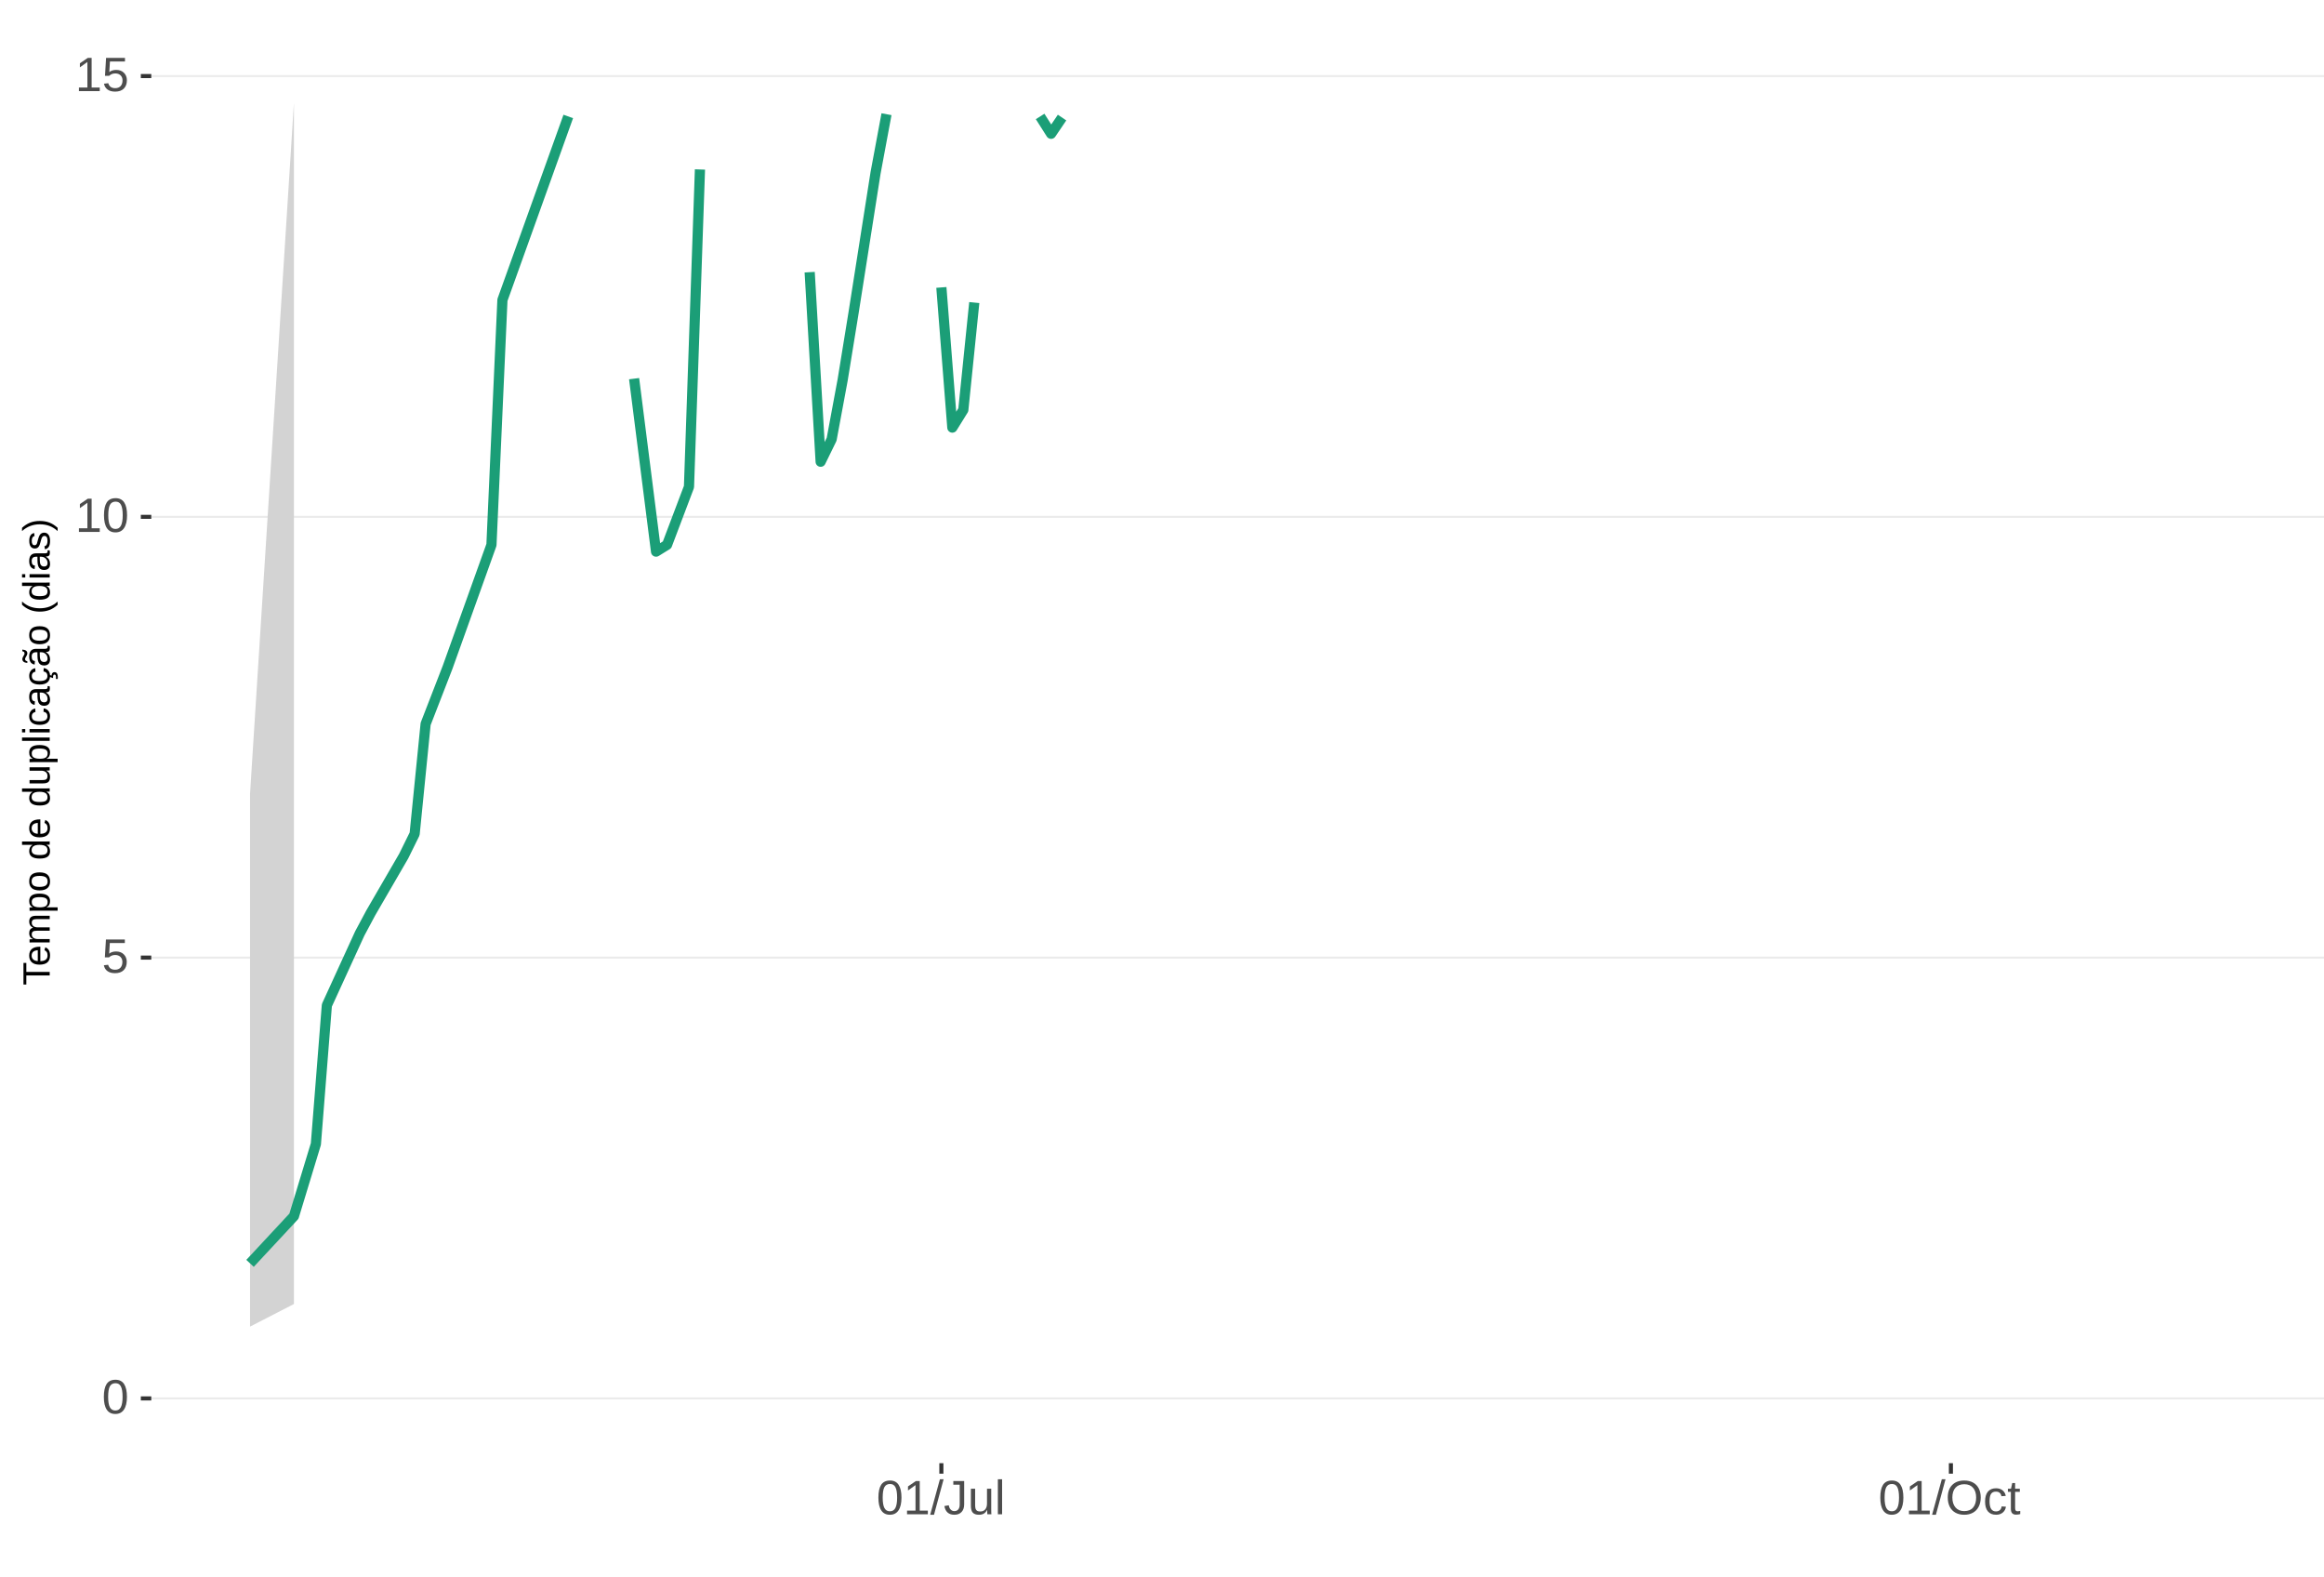
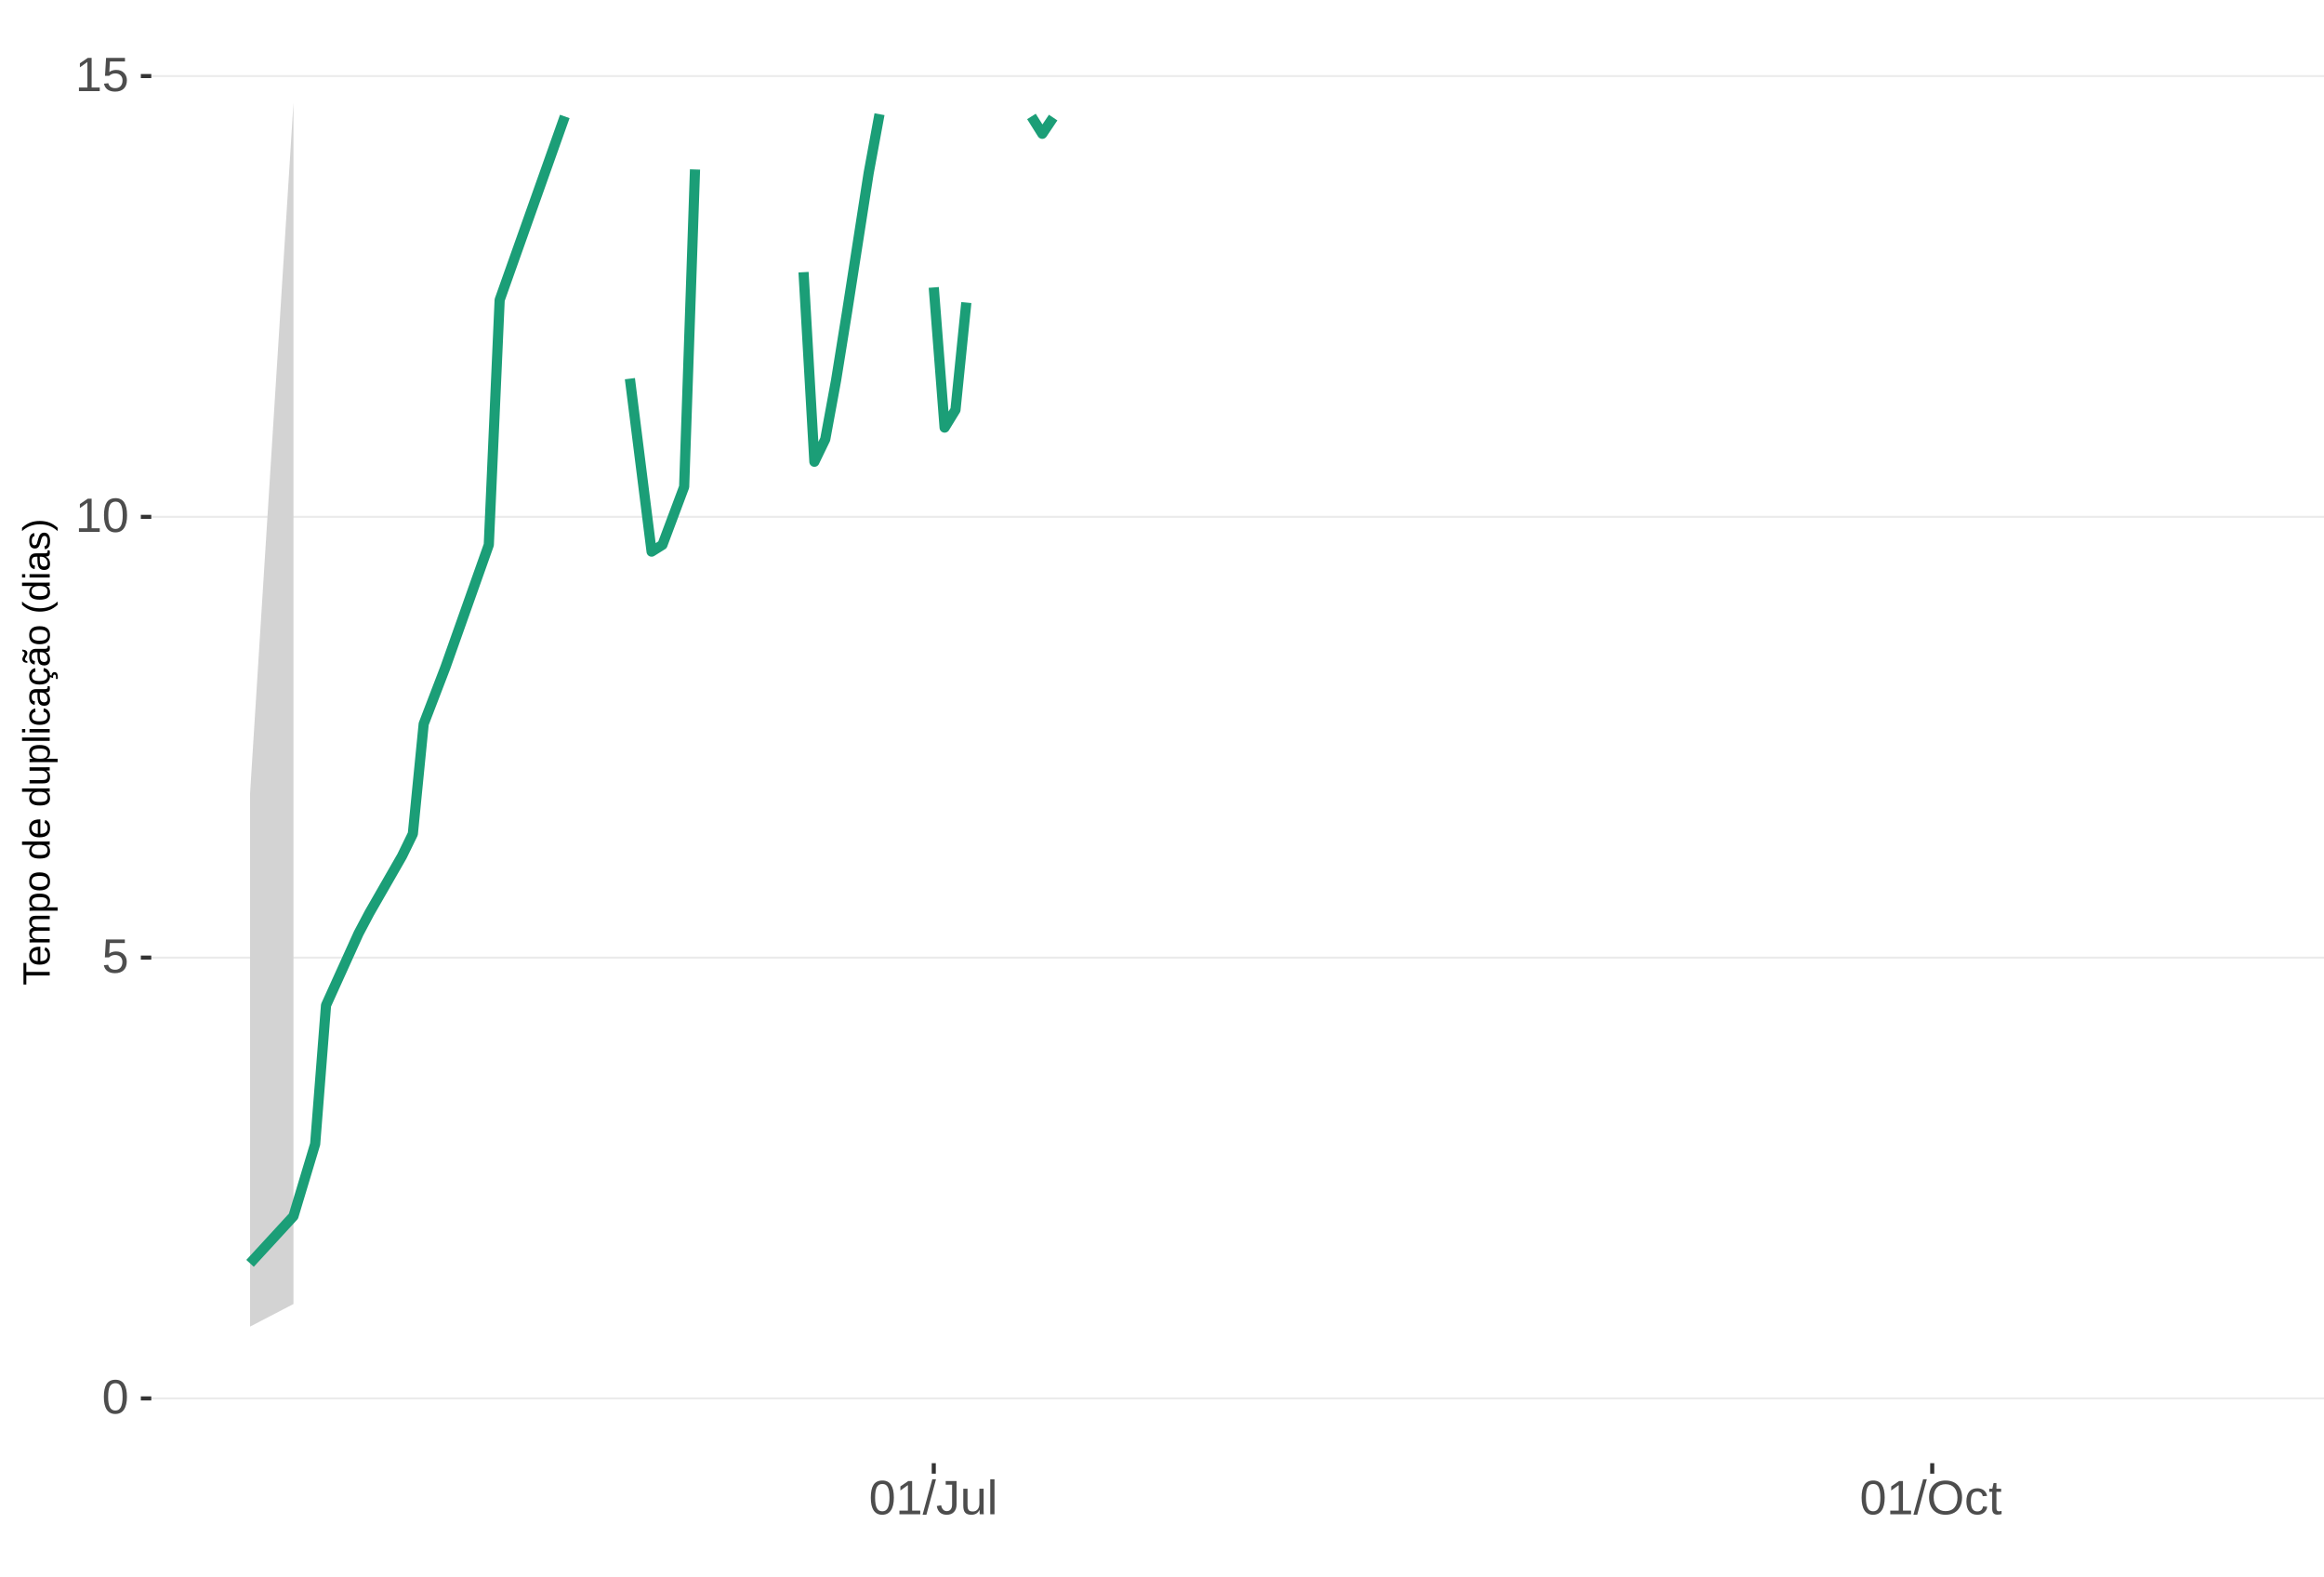
<svg xmlns="http://www.w3.org/2000/svg" xmlns:xlink="http://www.w3.org/1999/xlink" width="609pt" height="413pt" viewBox="0 0 609 413" version="1.1">
  <defs>
    <g>
      <symbol overflow="visible" id="glyph0-0">
        <path style="stroke:none;" d="M 1.266 -8.703 L 8.219 -8.703 L 8.219 0 L 1.266 0 Z M 1.734 -8.234 L 1.734 -0.469 L 7.75 -0.469 L 7.75 -8.234 Z M 1.734 -8.234 " />
      </symbol>
      <symbol overflow="visible" id="glyph0-1">
        <path style="stroke:none;" d="M 6.547 -4.359 C 6.547 -2.898 6.285 -1.785 5.766 -1.016 C 5.254 -0.254 4.5 0.125 3.5 0.125 C 2.5 0.125 1.75 -0.254 1.25 -1.016 C 0.75 -1.773 0.5 -2.891 0.5 -4.359 C 0.5 -5.848 0.738 -6.969 1.219 -7.719 C 1.707 -8.469 2.484 -8.844 3.547 -8.844 C 4.566 -8.844 5.32 -8.461 5.812 -7.703 C 6.301 -6.953 6.547 -5.836 6.547 -4.359 Z M 5.406 -4.359 C 5.406 -5.609 5.258 -6.516 4.969 -7.078 C 4.688 -7.648 4.211 -7.938 3.547 -7.938 C 2.859 -7.938 2.363 -7.656 2.062 -7.094 C 1.77 -6.539 1.625 -5.629 1.625 -4.359 C 1.625 -3.117 1.773 -2.211 2.078 -1.641 C 2.379 -1.066 2.859 -0.781 3.516 -0.781 C 4.172 -0.781 4.648 -1.07 4.953 -1.656 C 5.254 -2.25 5.406 -3.148 5.406 -4.359 Z M 5.406 -4.359 " />
      </symbol>
      <symbol overflow="visible" id="glyph0-2">
        <path style="stroke:none;" d="M 6.5 -2.844 C 6.5 -1.914 6.227 -1.188 5.688 -0.656 C 5.145 -0.133 4.391 0.125 3.422 0.125 C 2.609 0.125 1.953 -0.051 1.453 -0.406 C 0.953 -0.758 0.633 -1.273 0.5 -1.953 L 1.625 -2.078 C 1.863 -1.211 2.469 -0.781 3.438 -0.781 C 4.039 -0.781 4.508 -0.957 4.844 -1.312 C 5.188 -1.676 5.359 -2.176 5.359 -2.812 C 5.359 -3.363 5.188 -3.805 4.844 -4.141 C 4.5 -4.473 4.039 -4.641 3.469 -4.641 C 3.164 -4.641 2.883 -4.594 2.625 -4.5 C 2.363 -4.406 2.102 -4.242 1.844 -4.016 L 0.766 -4.016 L 1.047 -8.703 L 6 -8.703 L 6 -7.766 L 2.062 -7.766 L 1.891 -5 C 2.379 -5.375 2.984 -5.562 3.703 -5.562 C 4.555 -5.562 5.234 -5.305 5.734 -4.797 C 6.242 -4.297 6.5 -3.645 6.5 -2.844 Z M 6.5 -2.844 " />
      </symbol>
      <symbol overflow="visible" id="glyph0-3">
        <path style="stroke:none;" d="M 0.969 0 L 0.969 -0.953 L 3.188 -0.953 L 3.188 -7.641 L 1.219 -6.234 L 1.219 -7.297 L 3.281 -8.703 L 4.297 -8.703 L 4.297 -0.953 L 6.422 -0.953 L 6.422 0 Z M 0.969 0 " />
      </symbol>
      <symbol overflow="visible" id="glyph0-4">
        <path style="stroke:none;" d="M 0 0.125 L 2.547 -9.172 L 3.516 -9.172 L 1 0.125 Z M 0 0.125 " />
      </symbol>
      <symbol overflow="visible" id="glyph0-5">
        <path style="stroke:none;" d="M 2.828 0.125 C 1.348 0.125 0.473 -0.633 0.203 -2.156 L 1.359 -2.359 C 1.43 -1.879 1.598 -1.504 1.859 -1.234 C 2.117 -0.961 2.441 -0.828 2.828 -0.828 C 3.254 -0.828 3.594 -0.973 3.844 -1.266 C 4.094 -1.566 4.219 -2.004 4.219 -2.578 L 4.219 -7.75 L 2.547 -7.75 L 2.547 -8.703 L 5.391 -8.703 L 5.391 -2.594 C 5.391 -1.75 5.16 -1.082 4.703 -0.594 C 4.242 -0.113 3.617 0.125 2.828 0.125 Z M 2.828 0.125 " />
      </symbol>
      <symbol overflow="visible" id="glyph0-6">
        <path style="stroke:none;" d="M 1.938 -6.688 L 1.938 -2.453 C 1.938 -2.004 1.977 -1.66 2.062 -1.422 C 2.156 -1.18 2.297 -1.004 2.484 -0.891 C 2.672 -0.785 2.945 -0.734 3.312 -0.734 C 3.852 -0.734 4.273 -0.914 4.578 -1.281 C 4.891 -1.645 5.047 -2.156 5.047 -2.812 L 5.047 -6.688 L 6.156 -6.688 L 6.156 -1.422 C 6.156 -0.648 6.172 -0.176 6.203 0 L 5.141 0 C 5.141 -0.02 5.133 -0.07 5.125 -0.156 C 5.125 -0.25 5.117 -0.352 5.109 -0.469 C 5.109 -0.594 5.102 -0.816 5.094 -1.141 L 5.078 -1.141 C 4.828 -0.68 4.531 -0.352 4.188 -0.156 C 3.852 0.031 3.438 0.125 2.938 0.125 C 2.207 0.125 1.672 -0.055 1.328 -0.422 C 0.992 -0.785 0.828 -1.391 0.828 -2.234 L 0.828 -6.688 Z M 1.938 -6.688 " />
      </symbol>
      <symbol overflow="visible" id="glyph0-7">
        <path style="stroke:none;" d="M 0.859 0 L 0.859 -9.172 L 1.969 -9.172 L 1.969 0 Z M 0.859 0 " />
      </symbol>
      <symbol overflow="visible" id="glyph0-8">
        <path style="stroke:none;" d="M 9.234 -4.391 C 9.234 -3.484 9.055 -2.688 8.703 -2 C 8.359 -1.312 7.859 -0.785 7.203 -0.422 C 6.555 -0.055 5.789 0.125 4.906 0.125 C 4.02 0.125 3.25 -0.055 2.594 -0.422 C 1.945 -0.785 1.453 -1.305 1.109 -1.984 C 0.766 -2.672 0.594 -3.473 0.594 -4.391 C 0.594 -5.785 0.973 -6.875 1.734 -7.656 C 2.504 -8.445 3.566 -8.844 4.922 -8.844 C 5.805 -8.844 6.57 -8.664 7.219 -8.312 C 7.875 -7.957 8.375 -7.441 8.719 -6.766 C 9.062 -6.098 9.234 -5.305 9.234 -4.391 Z M 8.031 -4.391 C 8.031 -5.473 7.758 -6.32 7.219 -6.938 C 6.676 -7.562 5.91 -7.875 4.922 -7.875 C 3.93 -7.875 3.16 -7.566 2.609 -6.953 C 2.066 -6.348 1.797 -5.492 1.797 -4.391 C 1.797 -3.297 2.07 -2.426 2.625 -1.781 C 3.176 -1.145 3.938 -0.828 4.906 -0.828 C 5.914 -0.828 6.688 -1.133 7.219 -1.75 C 7.758 -2.375 8.031 -3.254 8.031 -4.391 Z M 8.031 -4.391 " />
      </symbol>
      <symbol overflow="visible" id="glyph0-9">
        <path style="stroke:none;" d="M 1.703 -3.375 C 1.703 -2.488 1.844 -1.828 2.125 -1.391 C 2.406 -0.961 2.828 -0.75 3.391 -0.75 C 3.785 -0.75 4.113 -0.852 4.375 -1.062 C 4.645 -1.281 4.812 -1.613 4.875 -2.062 L 6 -1.984 C 5.906 -1.348 5.629 -0.836 5.172 -0.453 C 4.711 -0.066 4.129 0.125 3.422 0.125 C 2.484 0.125 1.766 -0.172 1.266 -0.766 C 0.773 -1.359 0.531 -2.219 0.531 -3.344 C 0.531 -4.469 0.773 -5.328 1.266 -5.922 C 1.766 -6.516 2.477 -6.812 3.406 -6.812 C 4.094 -6.812 4.66 -6.633 5.109 -6.281 C 5.555 -5.926 5.836 -5.438 5.953 -4.812 L 4.812 -4.734 C 4.758 -5.098 4.613 -5.391 4.375 -5.609 C 4.133 -5.828 3.801 -5.938 3.375 -5.938 C 2.781 -5.938 2.352 -5.738 2.094 -5.344 C 1.832 -4.957 1.703 -4.301 1.703 -3.375 Z M 1.703 -3.375 " />
      </symbol>
      <symbol overflow="visible" id="glyph0-10">
        <path style="stroke:none;" d="M 3.422 -0.047 C 3.055 0.047 2.68 0.094 2.297 0.094 C 1.41 0.094 0.969 -0.41 0.969 -1.422 L 0.969 -5.875 L 0.188 -5.875 L 0.188 -6.688 L 1 -6.688 L 1.328 -8.188 L 2.078 -8.188 L 2.078 -6.688 L 3.312 -6.688 L 3.312 -5.875 L 2.078 -5.875 L 2.078 -1.656 C 2.078 -1.332 2.129 -1.102 2.234 -0.969 C 2.336 -0.844 2.52 -0.781 2.781 -0.781 C 2.926 -0.781 3.141 -0.812 3.422 -0.875 Z M 3.422 -0.047 " />
      </symbol>
      <symbol overflow="visible" id="glyph1-0">
        <path style="stroke:none;" d="M -6.875 -1 L -6.875 -6.5 L 0 -6.5 L 0 -1 Z M -6.516 -1.375 L -0.375 -1.375 L -0.375 -6.125 L -6.516 -6.125 Z M -6.516 -1.375 " />
      </symbol>
      <symbol overflow="visible" id="glyph1-1">
        <path style="stroke:none;" d="M -6.125 -3.516 L 0 -3.516 L 0 -2.594 L -6.125 -2.594 L -6.125 -0.219 L -6.875 -0.219 L -6.875 -5.875 L -6.125 -5.875 Z M -6.125 -3.516 " />
      </symbol>
      <symbol overflow="visible" id="glyph1-2">
        <path style="stroke:none;" d="M -2.453 -1.344 C -1.848 -1.344 -1.379 -1.469 -1.047 -1.719 C -0.723 -1.969 -0.562 -2.336 -0.562 -2.828 C -0.562 -3.203 -0.633 -3.504 -0.781 -3.734 C -0.938 -3.961 -1.133 -4.117 -1.375 -4.203 L -1.156 -4.969 C -0.32 -4.656 0.094 -3.941 0.094 -2.828 C 0.094 -2.047 -0.133 -1.445 -0.594 -1.031 C -1.062 -0.625 -1.754 -0.422 -2.672 -0.422 C -3.547 -0.422 -4.211 -0.625 -4.672 -1.031 C -5.141 -1.445 -5.375 -2.031 -5.375 -2.781 C -5.375 -4.344 -4.441 -5.125 -2.578 -5.125 L -2.453 -5.125 Z M -3.125 -4.203 C -3.688 -4.16 -4.094 -4.02 -4.344 -3.781 C -4.602 -3.551 -4.734 -3.219 -4.734 -2.781 C -4.734 -2.352 -4.586 -2.016 -4.297 -1.766 C -4.016 -1.516 -3.625 -1.379 -3.125 -1.359 Z M -3.125 -4.203 " />
      </symbol>
      <symbol overflow="visible" id="glyph1-3">
        <path style="stroke:none;" d="M 0 -3.75 L -3.344 -3.75 C -3.852 -3.75 -4.207 -3.676 -4.406 -3.531 C -4.602 -3.395 -4.703 -3.145 -4.703 -2.781 C -4.703 -2.406 -4.555 -2.109 -4.266 -1.891 C -3.984 -1.672 -3.582 -1.562 -3.062 -1.562 L 0 -1.562 L 0 -0.688 L -4.156 -0.688 C -4.77 -0.688 -5.145 -0.68 -5.281 -0.672 L -5.281 -1.5 C -5.27 -1.5 -5.227 -1.5 -5.156 -1.5 C -5.082 -1.508 -5 -1.516 -4.906 -1.516 C -4.812 -1.523 -4.633 -1.531 -4.375 -1.531 L -4.375 -1.547 C -4.75 -1.734 -5.008 -1.945 -5.156 -2.188 C -5.301 -2.438 -5.375 -2.738 -5.375 -3.094 C -5.375 -3.488 -5.297 -3.801 -5.141 -4.031 C -4.984 -4.27 -4.727 -4.438 -4.375 -4.531 L -4.375 -4.547 C -4.727 -4.723 -4.984 -4.941 -5.141 -5.203 C -5.297 -5.461 -5.375 -5.773 -5.375 -6.141 C -5.375 -6.672 -5.227 -7.055 -4.938 -7.297 C -4.656 -7.547 -4.18 -7.672 -3.516 -7.672 L 0 -7.672 L 0 -6.797 L -3.344 -6.797 C -3.852 -6.797 -4.207 -6.723 -4.406 -6.578 C -4.602 -6.441 -4.703 -6.191 -4.703 -5.828 C -4.703 -5.453 -4.555 -5.156 -4.266 -4.938 C -3.984 -4.727 -3.582 -4.625 -3.062 -4.625 L 0 -4.625 Z M 0 -3.75 " />
      </symbol>
      <symbol overflow="visible" id="glyph1-4">
        <path style="stroke:none;" d="M -2.672 -5.141 C -0.828 -5.141 0.094 -4.492 0.094 -3.203 C 0.094 -2.391 -0.211 -1.844 -0.828 -1.562 L -0.828 -1.531 C -0.797 -1.539 -0.516 -1.547 0.016 -1.547 L 2.078 -1.547 L 2.078 -0.672 L -4.203 -0.672 C -4.742 -0.672 -5.102 -0.66 -5.281 -0.641 L -5.281 -1.5 C -5.27 -1.5 -5.223 -1.5 -5.141 -1.5 C -5.066 -1.508 -4.945 -1.52 -4.781 -1.531 C -4.613 -1.539 -4.5 -1.547 -4.438 -1.547 L -4.438 -1.562 C -4.758 -1.719 -4.992 -1.922 -5.141 -2.172 C -5.297 -2.43 -5.375 -2.773 -5.375 -3.203 C -5.375 -3.848 -5.156 -4.332 -4.719 -4.656 C -4.281 -4.977 -3.598 -5.141 -2.672 -5.141 Z M -2.641 -4.219 C -3.379 -4.219 -3.906 -4.117 -4.219 -3.922 C -4.539 -3.723 -4.703 -3.406 -4.703 -2.969 C -4.703 -2.625 -4.629 -2.352 -4.484 -2.156 C -4.336 -1.957 -4.109 -1.805 -3.797 -1.703 C -3.484 -1.598 -3.078 -1.547 -2.578 -1.547 C -1.879 -1.547 -1.363 -1.656 -1.031 -1.875 C -0.707 -2.102 -0.547 -2.469 -0.547 -2.969 C -0.547 -3.406 -0.707 -3.723 -1.031 -3.922 C -1.352 -4.117 -1.891 -4.219 -2.641 -4.219 Z M -2.641 -4.219 " />
      </symbol>
      <symbol overflow="visible" id="glyph1-5">
        <path style="stroke:none;" d="M -2.641 -5.141 C -1.723 -5.141 -1.035 -4.938 -0.578 -4.531 C -0.129 -4.125 0.094 -3.535 0.094 -2.766 C 0.094 -1.992 -0.141 -1.41 -0.609 -1.016 C -1.078 -0.617 -1.754 -0.422 -2.641 -0.422 C -4.461 -0.422 -5.375 -1.207 -5.375 -2.781 C -5.375 -3.594 -5.148 -4.188 -4.703 -4.562 C -4.266 -4.945 -3.578 -5.141 -2.641 -5.141 Z M -2.641 -4.219 C -3.367 -4.219 -3.898 -4.109 -4.234 -3.891 C -4.566 -3.672 -4.734 -3.305 -4.734 -2.797 C -4.734 -2.285 -4.562 -1.914 -4.219 -1.688 C -3.883 -1.457 -3.359 -1.344 -2.641 -1.344 C -1.953 -1.344 -1.43 -1.453 -1.078 -1.672 C -0.723 -1.898 -0.547 -2.258 -0.547 -2.75 C -0.547 -3.281 -0.711 -3.656 -1.047 -3.875 C -1.391 -4.102 -1.922 -4.219 -2.641 -4.219 Z M -2.641 -4.219 " />
      </symbol>
      <symbol overflow="visible" id="glyph1-6">
        <path style="stroke:none;" d="" />
      </symbol>
      <symbol overflow="visible" id="glyph1-7">
        <path style="stroke:none;" d="M -0.844 -4.016 C -0.508 -3.848 -0.27 -3.629 -0.125 -3.359 C 0.02 -3.086 0.094 -2.754 0.094 -2.359 C 0.094 -1.691 -0.129 -1.203 -0.578 -0.891 C -1.023 -0.578 -1.707 -0.422 -2.625 -0.422 C -4.457 -0.422 -5.375 -1.066 -5.375 -2.359 C -5.375 -2.766 -5.301 -3.098 -5.156 -3.359 C -5.008 -3.629 -4.781 -3.848 -4.469 -4.016 L -7.25 -4.016 L -7.25 -4.891 L -1.094 -4.891 C -0.539 -4.891 -0.176 -4.898 0 -4.922 L 0 -4.078 C -0.051 -4.066 -0.172 -4.055 -0.359 -4.047 C -0.547 -4.035 -0.707 -4.031 -0.844 -4.031 Z M -2.641 -1.344 C -1.898 -1.344 -1.367 -1.438 -1.047 -1.625 C -0.734 -1.82 -0.578 -2.145 -0.578 -2.594 C -0.578 -3.082 -0.75 -3.441 -1.094 -3.672 C -1.438 -3.898 -1.973 -4.016 -2.703 -4.016 C -3.398 -4.016 -3.91 -3.898 -4.234 -3.672 C -4.566 -3.441 -4.734 -3.082 -4.734 -2.594 C -4.734 -2.156 -4.566 -1.836 -4.234 -1.641 C -3.91 -1.441 -3.379 -1.344 -2.641 -1.344 Z M -2.641 -1.344 " />
      </symbol>
      <symbol overflow="visible" id="glyph1-8">
        <path style="stroke:none;" d="M -5.281 -1.531 L -1.938 -1.531 C -1.582 -1.531 -1.305 -1.562 -1.109 -1.625 C -0.922 -1.695 -0.785 -1.805 -0.703 -1.953 C -0.617 -2.109 -0.578 -2.332 -0.578 -2.625 C -0.578 -3.039 -0.723 -3.367 -1.016 -3.609 C -1.305 -3.859 -1.707 -3.984 -2.219 -3.984 L -5.281 -3.984 L -5.281 -4.875 L -1.125 -4.875 C -0.508 -4.875 -0.133 -4.879 0 -4.891 L 0 -4.062 C -0.02 -4.062 -0.062 -4.055 -0.125 -4.047 C -0.195 -4.047 -0.281 -4.039 -0.375 -4.031 C -0.469 -4.031 -0.645 -4.031 -0.906 -4.031 L -0.906 -4.016 C -0.539 -3.816 -0.281 -3.582 -0.125 -3.312 C 0.02 -3.051 0.094 -2.723 0.094 -2.328 C 0.094 -1.742 -0.047 -1.316 -0.328 -1.047 C -0.617 -0.785 -1.098 -0.656 -1.766 -0.656 L -5.281 -0.656 Z M -5.281 -1.531 " />
      </symbol>
      <symbol overflow="visible" id="glyph1-9">
        <path style="stroke:none;" d="M 0 -0.672 L -7.25 -0.672 L -7.25 -1.547 L 0 -1.547 Z M 0 -0.672 " />
      </symbol>
      <symbol overflow="visible" id="glyph1-10">
        <path style="stroke:none;" d="M -6.406 -0.672 L -7.25 -0.672 L -7.25 -1.547 L -6.406 -1.547 Z M 0 -0.672 L -5.281 -0.672 L -5.281 -1.547 L 0 -1.547 Z M 0 -0.672 " />
      </symbol>
      <symbol overflow="visible" id="glyph1-11">
        <path style="stroke:none;" d="M -2.672 -1.344 C -1.961 -1.344 -1.438 -1.453 -1.094 -1.672 C -0.758 -1.891 -0.594 -2.223 -0.594 -2.672 C -0.594 -2.984 -0.676 -3.242 -0.844 -3.453 C -1.02 -3.672 -1.281 -3.801 -1.625 -3.844 L -1.578 -4.734 C -1.066 -4.672 -0.66 -4.457 -0.359 -4.094 C -0.055 -3.727 0.094 -3.266 0.094 -2.703 C 0.094 -1.961 -0.133 -1.395 -0.594 -1 C -1.062 -0.613 -1.742 -0.422 -2.641 -0.422 C -3.535 -0.422 -4.211 -0.613 -4.672 -1 C -5.141 -1.395 -5.375 -1.957 -5.375 -2.688 C -5.375 -3.227 -5.234 -3.676 -4.953 -4.031 C -4.68 -4.395 -4.297 -4.617 -3.797 -4.703 L -3.734 -3.797 C -4.023 -3.754 -4.254 -3.641 -4.422 -3.453 C -4.598 -3.266 -4.688 -3.004 -4.688 -2.672 C -4.688 -2.203 -4.531 -1.863 -4.219 -1.656 C -3.914 -1.445 -3.398 -1.344 -2.672 -1.344 Z M -2.672 -1.344 " />
      </symbol>
      <symbol overflow="visible" id="glyph1-12">
        <path style="stroke:none;" d="M 0.094 -2.016 C 0.094 -1.484 -0.047 -1.082 -0.328 -0.812 C -0.609 -0.551 -0.988 -0.422 -1.469 -0.422 C -2.02 -0.422 -2.441 -0.598 -2.734 -0.953 C -3.023 -1.316 -3.18 -1.898 -3.203 -2.703 L -3.219 -3.891 L -3.516 -3.891 C -3.941 -3.891 -4.25 -3.797 -4.438 -3.609 C -4.625 -3.43 -4.719 -3.148 -4.719 -2.766 C -4.719 -2.367 -4.648 -2.078 -4.516 -1.891 C -4.379 -1.711 -4.164 -1.609 -3.875 -1.578 L -3.953 -0.656 C -4.898 -0.812 -5.375 -1.52 -5.375 -2.781 C -5.375 -3.445 -5.223 -3.945 -4.922 -4.281 C -4.617 -4.613 -4.18 -4.781 -3.609 -4.781 L -1.328 -4.781 C -1.066 -4.781 -0.867 -4.812 -0.734 -4.875 C -0.609 -4.945 -0.547 -5.082 -0.547 -5.281 C -0.547 -5.363 -0.555 -5.457 -0.578 -5.562 L -0.031 -5.562 C 0.02 -5.344 0.047 -5.117 0.047 -4.891 C 0.047 -4.555 -0.035 -4.316 -0.203 -4.172 C -0.379 -4.023 -0.648 -3.941 -1.016 -3.922 L -1.016 -3.891 C -0.609 -3.672 -0.32 -3.41 -0.156 -3.109 C 0.008 -2.805 0.094 -2.441 0.094 -2.016 Z M -0.562 -2.219 C -0.562 -2.539 -0.633 -2.828 -0.781 -3.078 C -0.926 -3.328 -1.125 -3.523 -1.375 -3.672 C -1.633 -3.816 -1.898 -3.891 -2.172 -3.891 L -2.609 -3.891 L -2.594 -2.938 C -2.582 -2.52 -2.535 -2.203 -2.453 -1.984 C -2.379 -1.773 -2.258 -1.613 -2.094 -1.5 C -1.938 -1.383 -1.723 -1.328 -1.453 -1.328 C -1.172 -1.328 -0.953 -1.406 -0.797 -1.562 C -0.641 -1.719 -0.562 -1.938 -0.562 -2.219 Z M -0.562 -2.219 " />
      </symbol>
      <symbol overflow="visible" id="glyph1-13">
        <path style="stroke:none;" d="M -2.672 -1.344 C -1.961 -1.344 -1.438 -1.453 -1.094 -1.672 C -0.758 -1.891 -0.594 -2.223 -0.594 -2.672 C -0.594 -2.984 -0.676 -3.242 -0.844 -3.453 C -1.02 -3.672 -1.281 -3.801 -1.625 -3.844 L -1.578 -4.734 C -1.066 -4.672 -0.66 -4.457 -0.359 -4.094 C -0.055 -3.727 0.094 -3.266 0.094 -2.703 C 0.094 -1.961 -0.133 -1.395 -0.594 -1 C -1.062 -0.613 -1.742 -0.422 -2.641 -0.422 C -3.535 -0.422 -4.211 -0.613 -4.672 -1 C -5.141 -1.395 -5.375 -1.957 -5.375 -2.688 C -5.375 -3.227 -5.234 -3.676 -4.953 -4.031 C -4.68 -4.395 -4.297 -4.617 -3.797 -4.703 L -3.734 -3.797 C -4.023 -3.754 -4.254 -3.641 -4.422 -3.453 C -4.598 -3.266 -4.688 -3.004 -4.688 -2.672 C -4.688 -2.203 -4.531 -1.863 -4.219 -1.656 C -3.914 -1.445 -3.398 -1.344 -2.672 -1.344 Z M 1.234 -3.672 C 1.828 -3.672 2.125 -3.223 2.125 -2.328 C 2.125 -2.148 2.113 -2.004 2.094 -1.891 L 1.625 -1.891 C 1.645 -2.055 1.656 -2.195 1.656 -2.312 C 1.656 -2.789 1.52 -3.031 1.25 -3.031 C 1 -3.031 0.875 -2.812 0.875 -2.375 C 0.875 -2.238 0.879 -2.148 0.891 -2.109 L 0 -2.422 L 0 -2.938 L 0.484 -2.75 C 0.492 -3.062 0.566 -3.289 0.703 -3.438 C 0.836 -3.594 1.016 -3.672 1.234 -3.672 Z M 1.234 -3.672 " />
      </symbol>
      <symbol overflow="visible" id="glyph1-14">
        <path style="stroke:none;" d="M 0.094 -2.016 C 0.094 -1.484 -0.047 -1.082 -0.328 -0.812 C -0.609 -0.551 -0.988 -0.422 -1.469 -0.422 C -2.02 -0.422 -2.441 -0.598 -2.734 -0.953 C -3.023 -1.316 -3.18 -1.898 -3.203 -2.703 L -3.219 -3.891 L -3.516 -3.891 C -3.941 -3.891 -4.25 -3.797 -4.438 -3.609 C -4.625 -3.43 -4.719 -3.148 -4.719 -2.766 C -4.719 -2.367 -4.648 -2.078 -4.516 -1.891 C -4.379 -1.711 -4.164 -1.609 -3.875 -1.578 L -3.953 -0.656 C -4.898 -0.812 -5.375 -1.52 -5.375 -2.781 C -5.375 -3.445 -5.223 -3.945 -4.922 -4.281 C -4.617 -4.613 -4.18 -4.781 -3.609 -4.781 L -1.328 -4.781 C -1.066 -4.781 -0.867 -4.812 -0.734 -4.875 C -0.609 -4.945 -0.547 -5.082 -0.547 -5.281 C -0.547 -5.363 -0.555 -5.457 -0.578 -5.562 L -0.031 -5.562 C 0.02 -5.344 0.047 -5.117 0.047 -4.891 C 0.047 -4.555 -0.035 -4.316 -0.203 -4.172 C -0.379 -4.023 -0.648 -3.941 -1.016 -3.922 L -1.016 -3.891 C -0.609 -3.672 -0.32 -3.41 -0.156 -3.109 C 0.008 -2.805 0.094 -2.441 0.094 -2.016 Z M -0.562 -2.219 C -0.562 -2.539 -0.633 -2.828 -0.781 -3.078 C -0.926 -3.328 -1.125 -3.523 -1.375 -3.672 C -1.633 -3.816 -1.898 -3.891 -2.172 -3.891 L -2.609 -3.891 L -2.594 -2.938 C -2.582 -2.52 -2.535 -2.203 -2.453 -1.984 C -2.379 -1.773 -2.258 -1.613 -2.094 -1.5 C -1.938 -1.383 -1.723 -1.328 -1.453 -1.328 C -1.172 -1.328 -0.953 -1.406 -0.797 -1.562 C -0.641 -1.719 -0.562 -1.938 -0.562 -2.219 Z M -5.859 -3.609 C -5.859 -3.473 -5.891 -3.332 -5.953 -3.188 C -6.016 -3.051 -6.082 -2.922 -6.156 -2.797 C -6.227 -2.672 -6.297 -2.551 -6.359 -2.438 C -6.422 -2.32 -6.453 -2.211 -6.453 -2.109 C -6.453 -1.93 -6.398 -1.797 -6.297 -1.703 C -6.191 -1.617 -6.047 -1.562 -5.859 -1.531 L -5.859 -1.094 C -6.191 -1.125 -6.441 -1.176 -6.609 -1.25 C -6.785 -1.332 -6.922 -1.441 -7.016 -1.578 C -7.117 -1.711 -7.172 -1.879 -7.172 -2.078 C -7.172 -2.223 -7.141 -2.363 -7.078 -2.5 C -7.023 -2.633 -6.957 -2.766 -6.875 -2.891 C -6.801 -3.023 -6.734 -3.145 -6.672 -3.25 C -6.617 -3.363 -6.594 -3.473 -6.594 -3.578 C -6.594 -3.898 -6.785 -4.086 -7.172 -4.141 L -7.172 -4.594 C -6.691 -4.539 -6.352 -4.43 -6.156 -4.266 C -5.957 -4.098 -5.859 -3.879 -5.859 -3.609 Z M -5.859 -3.609 " />
      </symbol>
      <symbol overflow="visible" id="glyph1-15">
        <path style="stroke:none;" d="M -2.594 -0.625 C -3.539 -0.625 -4.383 -0.77 -5.125 -1.062 C -5.875 -1.352 -6.582 -1.805 -7.25 -2.422 L -7.25 -3.266 C -6.57 -2.66 -5.852 -2.211 -5.094 -1.922 C -4.332 -1.641 -3.5 -1.5 -2.594 -1.5 C -1.688 -1.5 -0.852 -1.641 -0.094 -1.922 C 0.664 -2.203 1.391 -2.648 2.078 -3.266 L 2.078 -2.422 C 1.41 -1.805 0.703 -1.352 -0.047 -1.062 C -0.797 -0.77 -1.641 -0.625 -2.578 -0.625 Z M -2.594 -0.625 " />
      </symbol>
      <symbol overflow="visible" id="glyph1-16">
        <path style="stroke:none;" d="M -1.453 -4.641 C -0.961 -4.641 -0.582 -4.453 -0.312 -4.078 C -0.039 -3.703 0.094 -3.176 0.094 -2.5 C 0.094 -1.844 -0.008 -1.332 -0.219 -0.969 C -0.438 -0.613 -0.773 -0.383 -1.234 -0.281 L -1.391 -1.062 C -1.109 -1.133 -0.898 -1.285 -0.766 -1.516 C -0.641 -1.754 -0.578 -2.082 -0.578 -2.5 C -0.578 -2.945 -0.645 -3.27 -0.781 -3.469 C -0.914 -3.676 -1.117 -3.781 -1.391 -3.781 C -1.598 -3.781 -1.766 -3.707 -1.891 -3.562 C -2.023 -3.426 -2.133 -3.195 -2.219 -2.875 L -2.391 -2.25 C -2.516 -1.738 -2.641 -1.375 -2.766 -1.156 C -2.891 -0.945 -3.039 -0.781 -3.219 -0.656 C -3.406 -0.539 -3.629 -0.484 -3.891 -0.484 C -4.367 -0.484 -4.734 -0.656 -4.984 -1 C -5.234 -1.344 -5.359 -1.844 -5.359 -2.5 C -5.359 -3.082 -5.254 -3.547 -5.047 -3.891 C -4.848 -4.234 -4.523 -4.453 -4.078 -4.547 L -3.969 -3.75 C -4.207 -3.707 -4.391 -3.578 -4.516 -3.359 C -4.641 -3.148 -4.703 -2.863 -4.703 -2.5 C -4.703 -2.102 -4.641 -1.812 -4.516 -1.625 C -4.398 -1.438 -4.219 -1.344 -3.969 -1.344 C -3.82 -1.344 -3.695 -1.379 -3.594 -1.453 C -3.5 -1.535 -3.414 -1.648 -3.344 -1.797 C -3.281 -1.953 -3.191 -2.281 -3.078 -2.781 C -2.953 -3.238 -2.836 -3.57 -2.734 -3.781 C -2.641 -3.988 -2.531 -4.148 -2.406 -4.266 C -2.289 -4.379 -2.156 -4.469 -2 -4.531 C -1.844 -4.602 -1.66 -4.641 -1.453 -4.641 Z M -1.453 -4.641 " />
      </symbol>
      <symbol overflow="visible" id="glyph1-17">
        <path style="stroke:none;" d="M -2.578 -2.703 C -1.641 -2.703 -0.797 -2.555 -0.047 -2.266 C 0.703 -1.973 1.41 -1.52 2.078 -0.906 L 2.078 -0.062 C 1.391 -0.676 0.672 -1.125 -0.078 -1.406 C -0.836 -1.688 -1.676 -1.828 -2.594 -1.828 C -3.5 -1.828 -4.328 -1.68 -5.078 -1.391 C -5.836 -1.109 -6.562 -0.664 -7.25 -0.062 L -7.25 -0.906 C -6.582 -1.52 -5.875 -1.973 -5.125 -2.266 C -4.375 -2.555 -3.531 -2.703 -2.594 -2.703 Z M -2.578 -2.703 " />
      </symbol>
    </g>
    <clipPath id="clip1">
      <path d="M 39.645 9.961 L 609 9.961 L 609 383.328 L 39.645 383.328 Z M 39.645 9.961 " />
    </clipPath>
    <clipPath id="clip2">
      <path d="M 39.645 366 L 609 366 L 609 367 L 39.645 367 Z M 39.645 366 " />
    </clipPath>
    <clipPath id="clip3">
      <path d="M 39.645 250 L 609 250 L 609 252 L 39.645 252 Z M 39.645 250 " />
    </clipPath>
    <clipPath id="clip4">
      <path d="M 39.645 135 L 609 135 L 609 136 L 39.645 136 Z M 39.645 135 " />
    </clipPath>
    <clipPath id="clip5">
      <path d="M 39.645 19 L 609 19 L 609 21 L 39.645 21 Z M 39.645 19 " />
    </clipPath>
  </defs>
  <g id="surface271">
    <rect x="0" y="0" width="609" height="413" style="fill:rgb(100%,100%,100%);fill-opacity:1;stroke:none;" />
    <rect x="0" y="0" width="609" height="413" style="fill:rgb(100%,100%,100%);fill-opacity:1;stroke:none;" />
    <path style="fill:none;stroke-width:1.067;stroke-linecap:round;stroke-linejoin:round;stroke:rgb(100%,100%,100%);stroke-opacity:1;stroke-miterlimit:10;" d="M 0 413 L 609 413 L 609 0 L 0 0 Z M 0 413 " />
    <g clip-path="url(#clip1)" clip-rule="nonzero">
      <path style=" stroke:none;fill-rule:nonzero;fill:rgb(100%,100%,100%);fill-opacity:1;" d="M 39.645 383.328 L 609 383.328 L 609 9.961 L 39.645 9.961 Z M 39.645 383.328 " />
    </g>
    <g clip-path="url(#clip2)" clip-rule="nonzero">
      <path style="fill:none;stroke-width:0.533;stroke-linecap:butt;stroke-linejoin:round;stroke:rgb(92.157%,92.157%,92.157%);stroke-opacity:1;stroke-miterlimit:10;" d="M 39.645 366.359 L 609 366.359 " />
    </g>
    <g clip-path="url(#clip3)" clip-rule="nonzero">
      <path style="fill:none;stroke-width:0.533;stroke-linecap:butt;stroke-linejoin:round;stroke:rgb(92.157%,92.157%,92.157%);stroke-opacity:1;stroke-miterlimit:10;" d="M 39.645 250.879 L 609 250.879 " />
    </g>
    <g clip-path="url(#clip4)" clip-rule="nonzero">
      <path style="fill:none;stroke-width:0.533;stroke-linecap:butt;stroke-linejoin:round;stroke:rgb(92.157%,92.157%,92.157%);stroke-opacity:1;stroke-miterlimit:10;" d="M 39.645 135.402 L 609 135.402 " />
    </g>
    <g clip-path="url(#clip5)" clip-rule="nonzero">
      <path style="fill:none;stroke-width:0.533;stroke-linecap:butt;stroke-linejoin:round;stroke:rgb(92.157%,92.157%,92.157%);stroke-opacity:1;stroke-miterlimit:10;" d="M 39.645 19.926 L 609 19.926 " />
    </g>
-     <path style=" stroke:none;fill-rule:nonzero;fill:rgb(82.745%,82.745%,82.745%);fill-opacity:1;" d="M 65.523 207.965 L 77.027 26.934 L 77.027 341.629 L 65.523 347.547 Z M 65.523 207.965 " />
-     <path style="fill:none;stroke-width:2.667;stroke-linecap:butt;stroke-linejoin:round;stroke:rgb(10.588%,61.961%,46.667%);stroke-opacity:1;stroke-miterlimit:10;" d="M 65.523 330.977 L 77.027 318.617 L 82.777 299.707 L 85.652 263.375 L 94.281 244.535 L 97.156 239.16 L 105.781 224.293 L 108.656 218.457 L 111.535 189.66 L 117.285 174.836 L 128.785 142.734 L 131.66 78.59 L 137.414 62.562 L 148.914 30.508 " />
-     <path style="fill:none;stroke-width:2.667;stroke-linecap:butt;stroke-linejoin:round;stroke:rgb(10.588%,61.961%,46.667%);stroke-opacity:1;stroke-miterlimit:10;" d="M 166.168 99.203 L 171.918 144.516 L 174.797 142.734 L 180.547 127.539 L 183.422 44.398 " />
-     <path style="fill:none;stroke-width:2.667;stroke-linecap:butt;stroke-linejoin:round;stroke:rgb(10.588%,61.961%,46.667%);stroke-opacity:1;stroke-miterlimit:10;" d="M 212.176 71.305 L 215.051 120.965 L 217.93 115.078 L 220.805 99.598 L 223.68 81.906 L 229.43 45.348 L 232.305 29.918 " />
-     <path style="fill:none;stroke-width:2.667;stroke-linecap:butt;stroke-linejoin:round;stroke:rgb(10.588%,61.961%,46.667%);stroke-opacity:1;stroke-miterlimit:10;" d="M 246.684 75.301 L 249.559 112.02 L 252.434 107.383 L 255.309 79.273 " />
-     <path style="fill:none;stroke-width:2.667;stroke-linecap:butt;stroke-linejoin:round;stroke:rgb(10.588%,61.961%,46.667%);stroke-opacity:1;stroke-miterlimit:10;" d="M 272.562 30.508 L 275.438 35.047 L 278.312 30.801 " />
+     <path style=" stroke:none;fill-rule:nonzero;fill:rgb(82.745%,82.745%,82.745%);fill-opacity:1;" d="M 65.523 207.965 L 76.902 26.934 L 76.902 341.629 L 65.523 347.547 Z M 65.523 207.965 " />
+     <path style="fill:none;stroke-width:2.667;stroke-linecap:butt;stroke-linejoin:round;stroke:rgb(10.588%,61.961%,46.667%);stroke-opacity:1;stroke-miterlimit:10;" d="M 65.523 330.977 L 76.902 318.617 L 82.59 299.707 L 85.434 263.375 L 93.965 244.535 L 96.809 239.16 L 105.34 224.293 L 108.184 218.457 L 111.027 189.66 L 116.715 174.836 L 128.09 142.734 L 130.934 78.59 L 136.625 62.562 L 148 30.508 " />
+     <path style="fill:none;stroke-width:2.667;stroke-linecap:butt;stroke-linejoin:round;stroke:rgb(10.588%,61.961%,46.667%);stroke-opacity:1;stroke-miterlimit:10;" d="M 165.062 99.203 L 170.75 144.516 L 173.594 142.734 L 179.281 127.539 L 182.125 44.398 " />
+     <path style="fill:none;stroke-width:2.667;stroke-linecap:butt;stroke-linejoin:round;stroke:rgb(10.588%,61.961%,46.667%);stroke-opacity:1;stroke-miterlimit:10;" d="M 210.566 71.305 L 213.41 120.965 L 216.254 115.078 L 219.098 99.598 L 221.941 81.906 L 227.629 45.348 L 230.473 29.918 " />
+     <path style="fill:none;stroke-width:2.667;stroke-linecap:butt;stroke-linejoin:round;stroke:rgb(10.588%,61.961%,46.667%);stroke-opacity:1;stroke-miterlimit:10;" d="M 244.691 75.301 L 247.535 112.02 L 250.379 107.383 L 253.223 79.273 " />
+     <path style="fill:none;stroke-width:2.667;stroke-linecap:butt;stroke-linejoin:round;stroke:rgb(10.588%,61.961%,46.667%);stroke-opacity:1;stroke-miterlimit:10;" d="M 270.289 30.508 L 273.133 35.047 L 275.977 30.801 " />
    <g style="fill:rgb(30.196%,30.196%,30.196%);fill-opacity:1;">
      <use xlink:href="#glyph0-1" x="26.715" y="370.311" />
    </g>
    <g style="fill:rgb(30.196%,30.196%,30.196%);fill-opacity:1;">
      <use xlink:href="#glyph0-2" x="26.715" y="254.83" />
    </g>
    <g style="fill:rgb(30.196%,30.196%,30.196%);fill-opacity:1;">
      <use xlink:href="#glyph0-3" x="19.715" y="139.354" />
      <use xlink:href="#glyph0-1" x="26.75" y="139.354" />
    </g>
    <g style="fill:rgb(30.196%,30.196%,30.196%);fill-opacity:1;">
      <use xlink:href="#glyph0-3" x="19.715" y="23.877" />
      <use xlink:href="#glyph0-2" x="26.75" y="23.877" />
    </g>
    <path style="fill:none;stroke-width:1.067;stroke-linecap:butt;stroke-linejoin:round;stroke:rgb(20%,20%,20%);stroke-opacity:1;stroke-miterlimit:10;" d="M 36.906 366.359 L 39.645 366.359 " />
    <path style="fill:none;stroke-width:1.067;stroke-linecap:butt;stroke-linejoin:round;stroke:rgb(20%,20%,20%);stroke-opacity:1;stroke-miterlimit:10;" d="M 36.906 250.879 L 39.645 250.879 " />
    <path style="fill:none;stroke-width:1.067;stroke-linecap:butt;stroke-linejoin:round;stroke:rgb(20%,20%,20%);stroke-opacity:1;stroke-miterlimit:10;" d="M 36.906 135.402 L 39.645 135.402 " />
    <path style="fill:none;stroke-width:1.067;stroke-linecap:butt;stroke-linejoin:round;stroke:rgb(20%,20%,20%);stroke-opacity:1;stroke-miterlimit:10;" d="M 36.906 19.926 L 39.645 19.926 " />
-     <path style="fill:none;stroke-width:1.067;stroke-linecap:butt;stroke-linejoin:round;stroke:rgb(20%,20%,20%);stroke-opacity:1;stroke-miterlimit:10;" d="M 246.684 386.07 L 246.684 383.328 " />
-     <path style="fill:none;stroke-width:1.067;stroke-linecap:butt;stroke-linejoin:round;stroke:rgb(20%,20%,20%);stroke-opacity:1;stroke-miterlimit:10;" d="M 511.23 386.07 L 511.23 383.328 " />
+     <path style="fill:none;stroke-width:1.067;stroke-linecap:butt;stroke-linejoin:round;stroke:rgb(20%,20%,20%);stroke-opacity:1;stroke-miterlimit:10;" d="M 244.691 386.07 L 244.691 383.328 " />
+     <path style="fill:none;stroke-width:1.067;stroke-linecap:butt;stroke-linejoin:round;stroke:rgb(20%,20%,20%);stroke-opacity:1;stroke-miterlimit:10;" d="M 506.336 386.07 L 506.336 383.328 " />
    <g style="fill:rgb(30.196%,30.196%,30.196%);fill-opacity:1;">
-       <use xlink:href="#glyph0-1" x="229.684" y="396.713" />
-       <use xlink:href="#glyph0-3" x="236.719" y="396.713" />
-       <use xlink:href="#glyph0-4" x="243.754" y="396.713" />
-       <use xlink:href="#glyph0-5" x="247.269" y="396.713" />
-       <use xlink:href="#glyph0-6" x="253.594" y="396.713" />
-       <use xlink:href="#glyph0-7" x="260.629" y="396.713" />
+       <use xlink:href="#glyph0-1" x="227.691" y="396.713" />
+       <use xlink:href="#glyph0-3" x="234.727" y="396.713" />
+       <use xlink:href="#glyph0-4" x="241.762" y="396.713" />
+       <use xlink:href="#glyph0-5" x="245.276" y="396.713" />
+       <use xlink:href="#glyph0-6" x="251.602" y="396.713" />
+       <use xlink:href="#glyph0-7" x="258.637" y="396.713" />
    </g>
    <g style="fill:rgb(30.196%,30.196%,30.196%);fill-opacity:1;">
-       <use xlink:href="#glyph0-1" x="492.23" y="396.713" />
-       <use xlink:href="#glyph0-3" x="499.266" y="396.713" />
-       <use xlink:href="#glyph0-4" x="506.301" y="396.713" />
-       <use xlink:href="#glyph0-8" x="509.815" y="396.713" />
-       <use xlink:href="#glyph0-9" x="519.654" y="396.713" />
-       <use xlink:href="#glyph0-10" x="525.979" y="396.713" />
+       <use xlink:href="#glyph0-1" x="487.336" y="396.713" />
+       <use xlink:href="#glyph0-3" x="494.371" y="396.713" />
+       <use xlink:href="#glyph0-4" x="501.406" y="396.713" />
+       <use xlink:href="#glyph0-8" x="504.921" y="396.713" />
+       <use xlink:href="#glyph0-9" x="514.76" y="396.713" />
+       <use xlink:href="#glyph0-10" x="521.085" y="396.713" />
    </g>
    <g style="fill:rgb(0%,0%,0%);fill-opacity:1;">
      <use xlink:href="#glyph1-1" x="13.025" y="258.145" />
      <use xlink:href="#glyph1-2" x="13.025" y="253.145" />
      <use xlink:href="#glyph1-3" x="13.025" y="247.583" />
      <use xlink:href="#glyph1-4" x="13.025" y="239.253" />
      <use xlink:href="#glyph1-5" x="13.025" y="233.691" />
      <use xlink:href="#glyph1-6" x="13.025" y="228.13" />
      <use xlink:href="#glyph1-7" x="13.025" y="225.352" />
      <use xlink:href="#glyph1-2" x="13.025" y="219.79" />
      <use xlink:href="#glyph1-6" x="13.025" y="214.229" />
      <use xlink:href="#glyph1-7" x="13.025" y="211.45" />
      <use xlink:href="#glyph1-8" x="13.025" y="205.889" />
      <use xlink:href="#glyph1-4" x="13.025" y="200.327" />
      <use xlink:href="#glyph1-9" x="13.025" y="194.766" />
      <use xlink:href="#glyph1-10" x="13.025" y="192.544" />
      <use xlink:href="#glyph1-11" x="13.025" y="190.322" />
      <use xlink:href="#glyph1-12" x="13.025" y="185.322" />
      <use xlink:href="#glyph1-13" x="13.025" y="179.761" />
      <use xlink:href="#glyph1-14" x="13.025" y="174.761" />
      <use xlink:href="#glyph1-5" x="13.025" y="169.199" />
      <use xlink:href="#glyph1-6" x="13.025" y="163.638" />
      <use xlink:href="#glyph1-15" x="13.025" y="160.859" />
      <use xlink:href="#glyph1-7" x="13.025" y="157.529" />
      <use xlink:href="#glyph1-10" x="13.025" y="151.968" />
      <use xlink:href="#glyph1-12" x="13.025" y="149.746" />
      <use xlink:href="#glyph1-16" x="13.025" y="144.185" />
      <use xlink:href="#glyph1-17" x="13.025" y="139.185" />
    </g>
  </g>
</svg>
